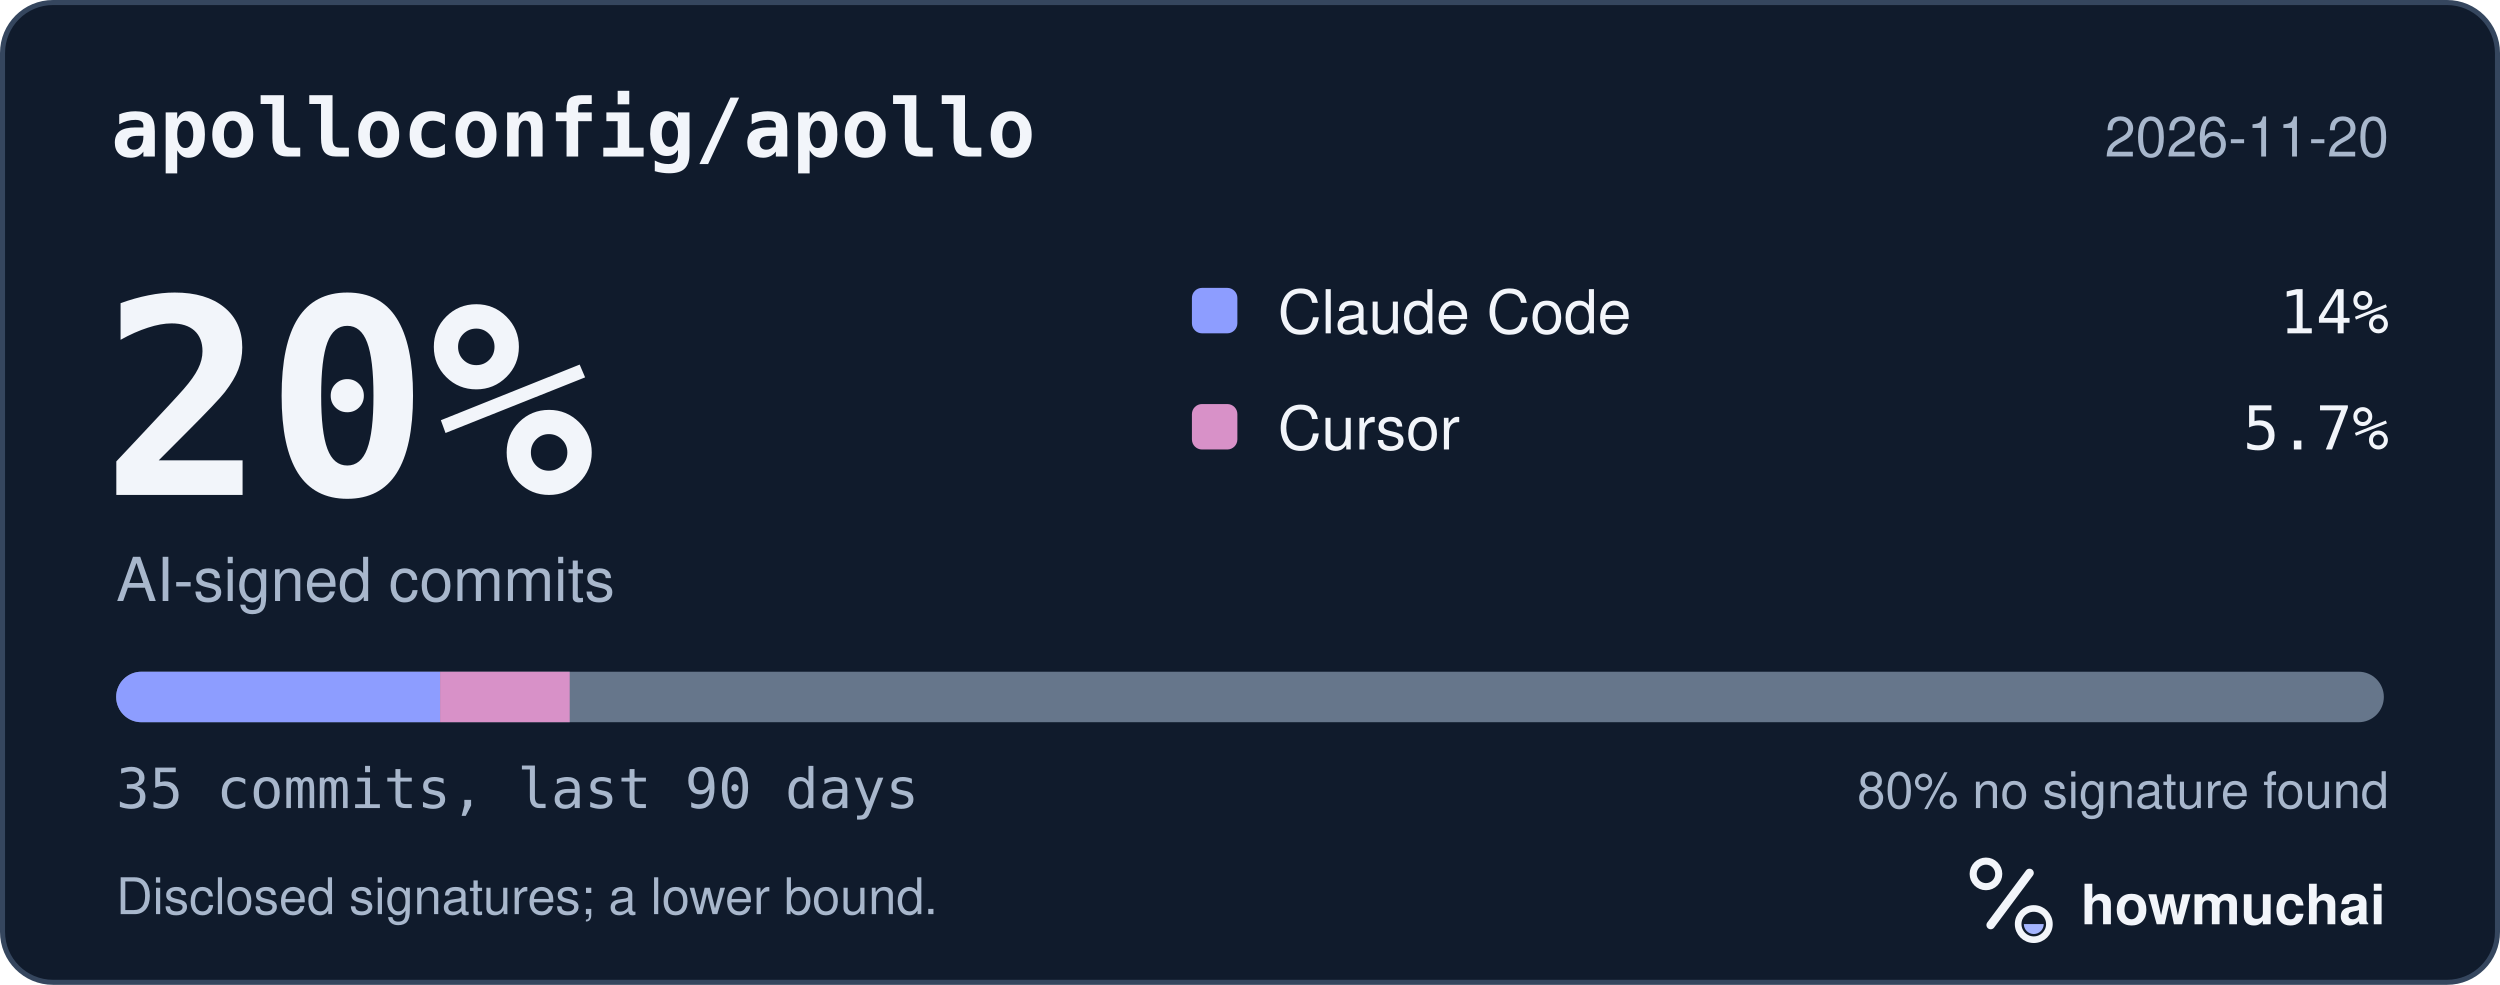
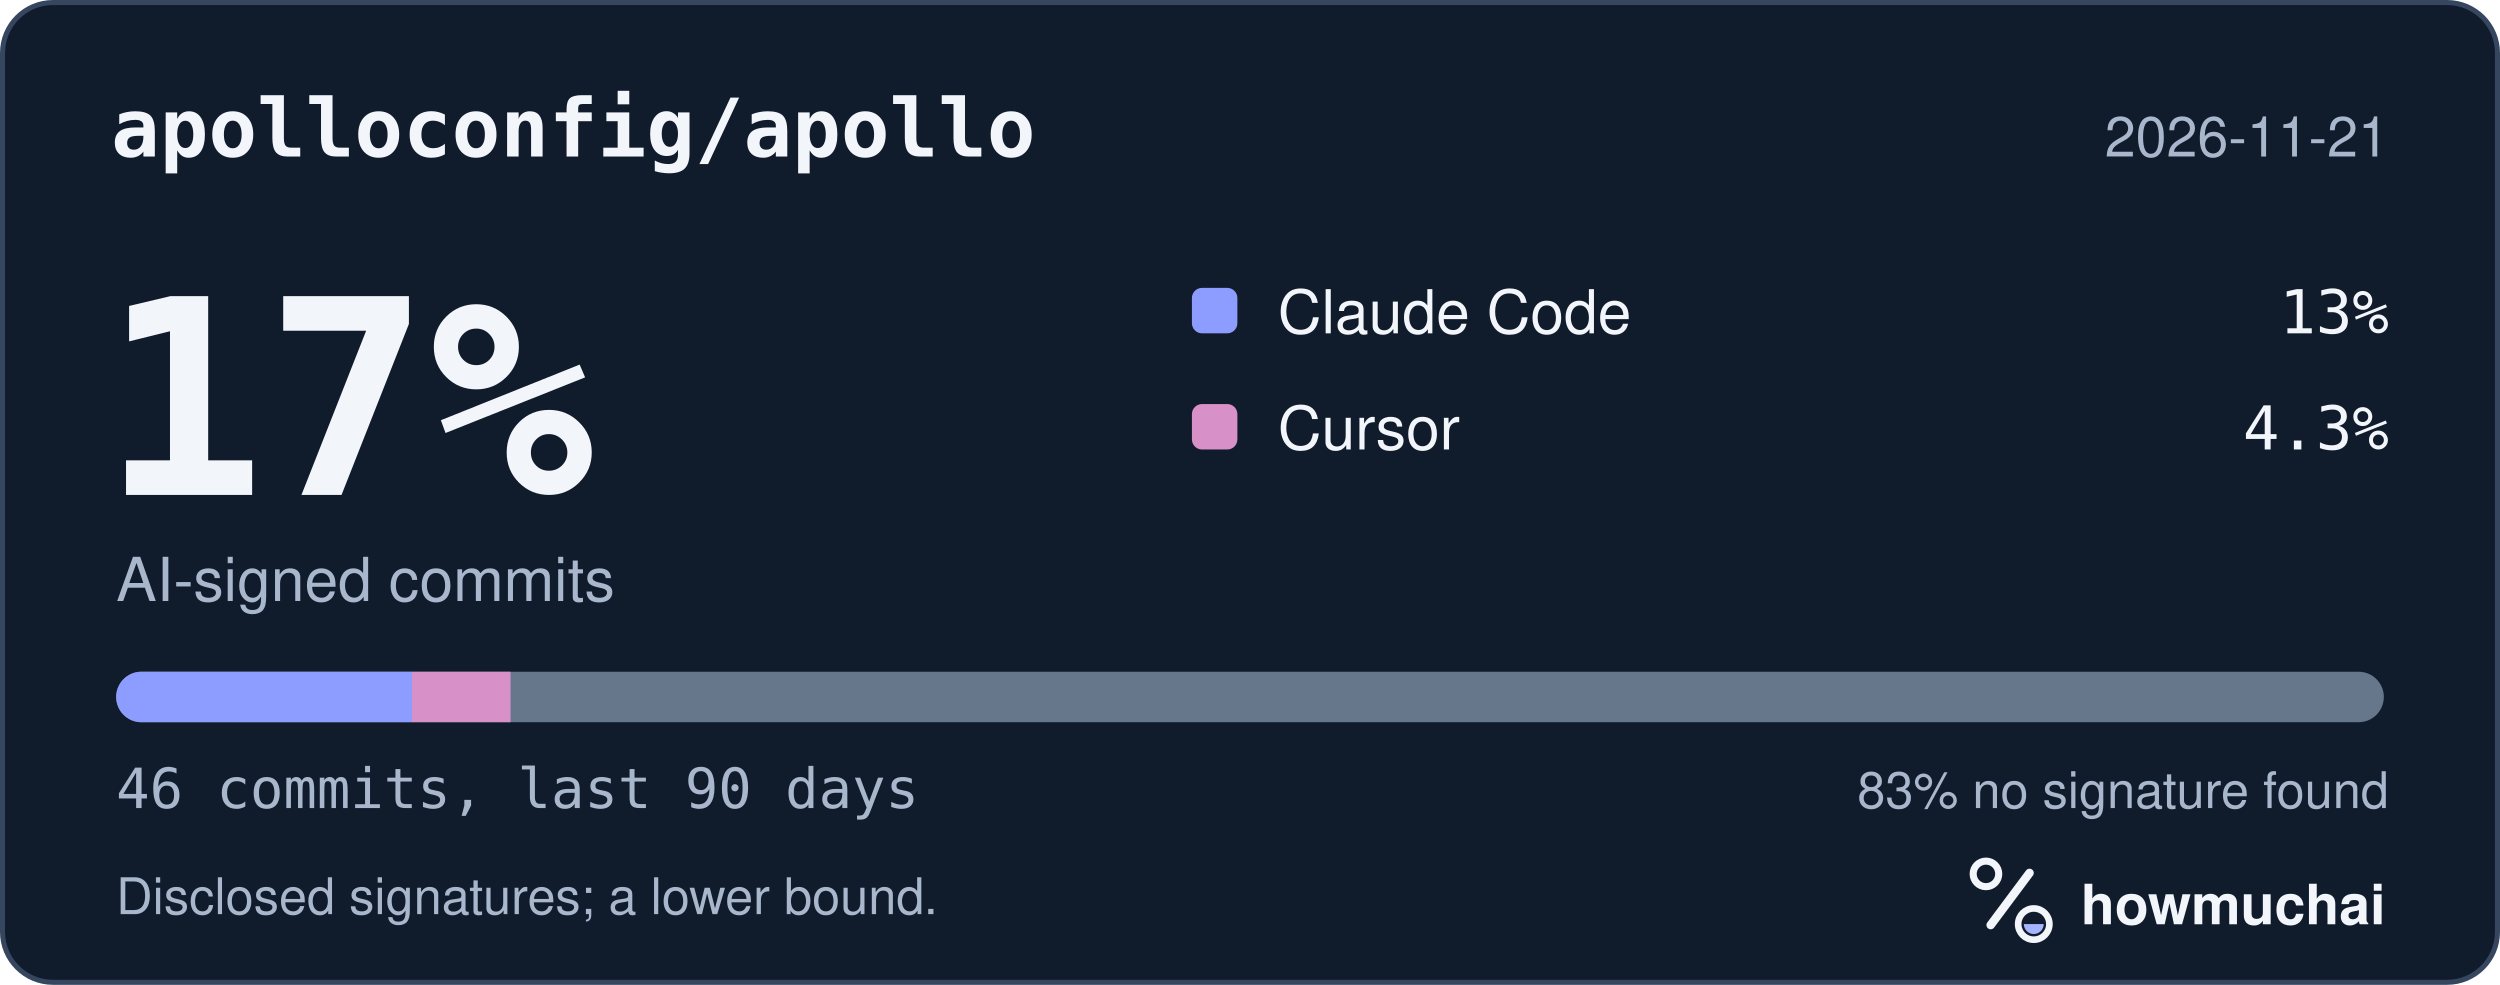
<svg xmlns="http://www.w3.org/2000/svg" width="495" height="195" viewBox="0 0 495 195" role="img" aria-labelledby="hm-t hm-d">
  <rect x="0.5" y="0.5" width="494" height="194" rx="10" fill="#101B2C" stroke="#35465E" />
  <text x="22" y="31" fill="#F2F5FA" font-family="ui-monospace, SF Mono, Menlo, Consolas, IBM Plex Mono, monospace" font-size="16" font-weight="600">apolloconfig/apollo</text>
-   <text x="473" y="31" fill="#A8B7CC" font-family="-apple-system, BlinkMacSystemFont, Segoe UI, Helvetica, Arial, Fira Sans, sans-serif" font-size="11" text-anchor="end">2026-11-20</text>
-   <text x="20" y="98" fill="#F2F5FA" font-family="ui-monospace, SF Mono, Menlo, Consolas, IBM Plex Mono, monospace" font-size="54" font-weight="700">20%</text>
+   <text x="473" y="31" fill="#A8B7CC" font-family="-apple-system, BlinkMacSystemFont, Segoe UI, Helvetica, Arial, Fira Sans, sans-serif" font-size="11" text-anchor="end">2026-11-21</text>
+   <text x="20" y="98" fill="#F2F5FA" font-family="ui-monospace, SF Mono, Menlo, Consolas, IBM Plex Mono, monospace" font-size="54" font-weight="700">17%</text>
  <text x="23" y="119" fill="#A8B7CC" font-family="-apple-system, BlinkMacSystemFont, Segoe UI, Helvetica, Arial, Fira Sans, sans-serif" font-size="12">AI-signed commits</text>
  <rect x="236" y="57" width="9" height="9" rx="2" fill="#8D9DFF" />
  <text x="253" y="66" fill="#F2F5FA" font-family="-apple-system, BlinkMacSystemFont, Segoe UI, Helvetica, Arial, Fira Sans, sans-serif" font-size="12">Claude Code</text>
-   <text x="473" y="66" fill="#F2F5FA" font-family="ui-monospace, SF Mono, Menlo, Consolas, IBM Plex Mono, monospace" font-size="12" text-anchor="end">14%</text>
+   <text x="473" y="66" fill="#F2F5FA" font-family="ui-monospace, SF Mono, Menlo, Consolas, IBM Plex Mono, monospace" font-size="12" text-anchor="end">13%</text>
  <rect x="236" y="80" width="9" height="9" rx="2" fill="#D891C8" />
  <text x="253" y="89" fill="#F2F5FA" font-family="-apple-system, BlinkMacSystemFont, Segoe UI, Helvetica, Arial, Fira Sans, sans-serif" font-size="12">Cursor</text>
-   <text x="473" y="89" fill="#F2F5FA" font-family="ui-monospace, SF Mono, Menlo, Consolas, IBM Plex Mono, monospace" font-size="12" text-anchor="end">5.7%</text>
+   <text x="473" y="89" fill="#F2F5FA" font-family="ui-monospace, SF Mono, Menlo, Consolas, IBM Plex Mono, monospace" font-size="12" text-anchor="end">4.3%</text>
  <defs>
    <clipPath id="hm-bar">
      <rect x="23" y="133" width="449" height="10" rx="5" />
    </clipPath>
  </defs>
  <rect x="23" y="133" width="449" height="10" rx="5" fill="#66768B" />
  <g clip-path="url(#hm-bar)">
-     <rect x="23.00" y="133" width="64.14" height="10" fill="#8D9DFF" />
-     <rect x="87.14" y="133" width="25.66" height="10" fill="#D891C8" />
+     <rect x="23.00" y="133" width="58.57" height="10" fill="#8D9DFF" />
+     <rect x="81.57" y="133" width="19.52" height="10" fill="#D891C8" />
  </g>
-   <text x="23" y="160" fill="#A8B7CC" font-family="ui-monospace, SF Mono, Menlo, Consolas, IBM Plex Mono, monospace" font-size="11">35 commits, last 90 days</text>
-   <text x="473" y="160" fill="#A8B7CC" font-family="-apple-system, BlinkMacSystemFont, Segoe UI, Helvetica, Arial, Fira Sans, sans-serif" font-size="10" text-anchor="end">80% no signature found</text>
+   <text x="23" y="160" fill="#A8B7CC" font-family="ui-monospace, SF Mono, Menlo, Consolas, IBM Plex Mono, monospace" font-size="11">46 commits, last 90 days</text>
+   <text x="473" y="160" fill="#A8B7CC" font-family="-apple-system, BlinkMacSystemFont, Segoe UI, Helvetica, Arial, Fira Sans, sans-serif" font-size="10" text-anchor="end">83% no signature found</text>
  <text x="23" y="181" fill="#A8B7CC" font-family="-apple-system, BlinkMacSystemFont, Segoe UI, Helvetica, Arial, Fira Sans, sans-serif" font-size="10">Disclosed signatures; a lower bound.</text>
  <g transform="translate(386 166) scale(0.046875)">
    <circle cx="154" cy="150" r="54" fill="none" stroke="#F2F5FA" stroke-width="30" />
    <path d="M174 366 338 146" fill="none" stroke="#F2F5FA" stroke-width="36" stroke-linecap="round" />
    <circle cx="356" cy="362" r="66" fill="none" stroke="#F2F5FA" stroke-width="28" />
    <path d="M314 362a42 42 0 0 0 84 0Z" fill="#A4B5FF" />
  </g>
  <text x="412" y="183" fill="#F2F5FA" font-family="-apple-system, BlinkMacSystemFont, Segoe UI, Helvetica, Arial, Fira Sans, sans-serif" font-size="11" font-weight="650">howmuchai</text>
</svg>
